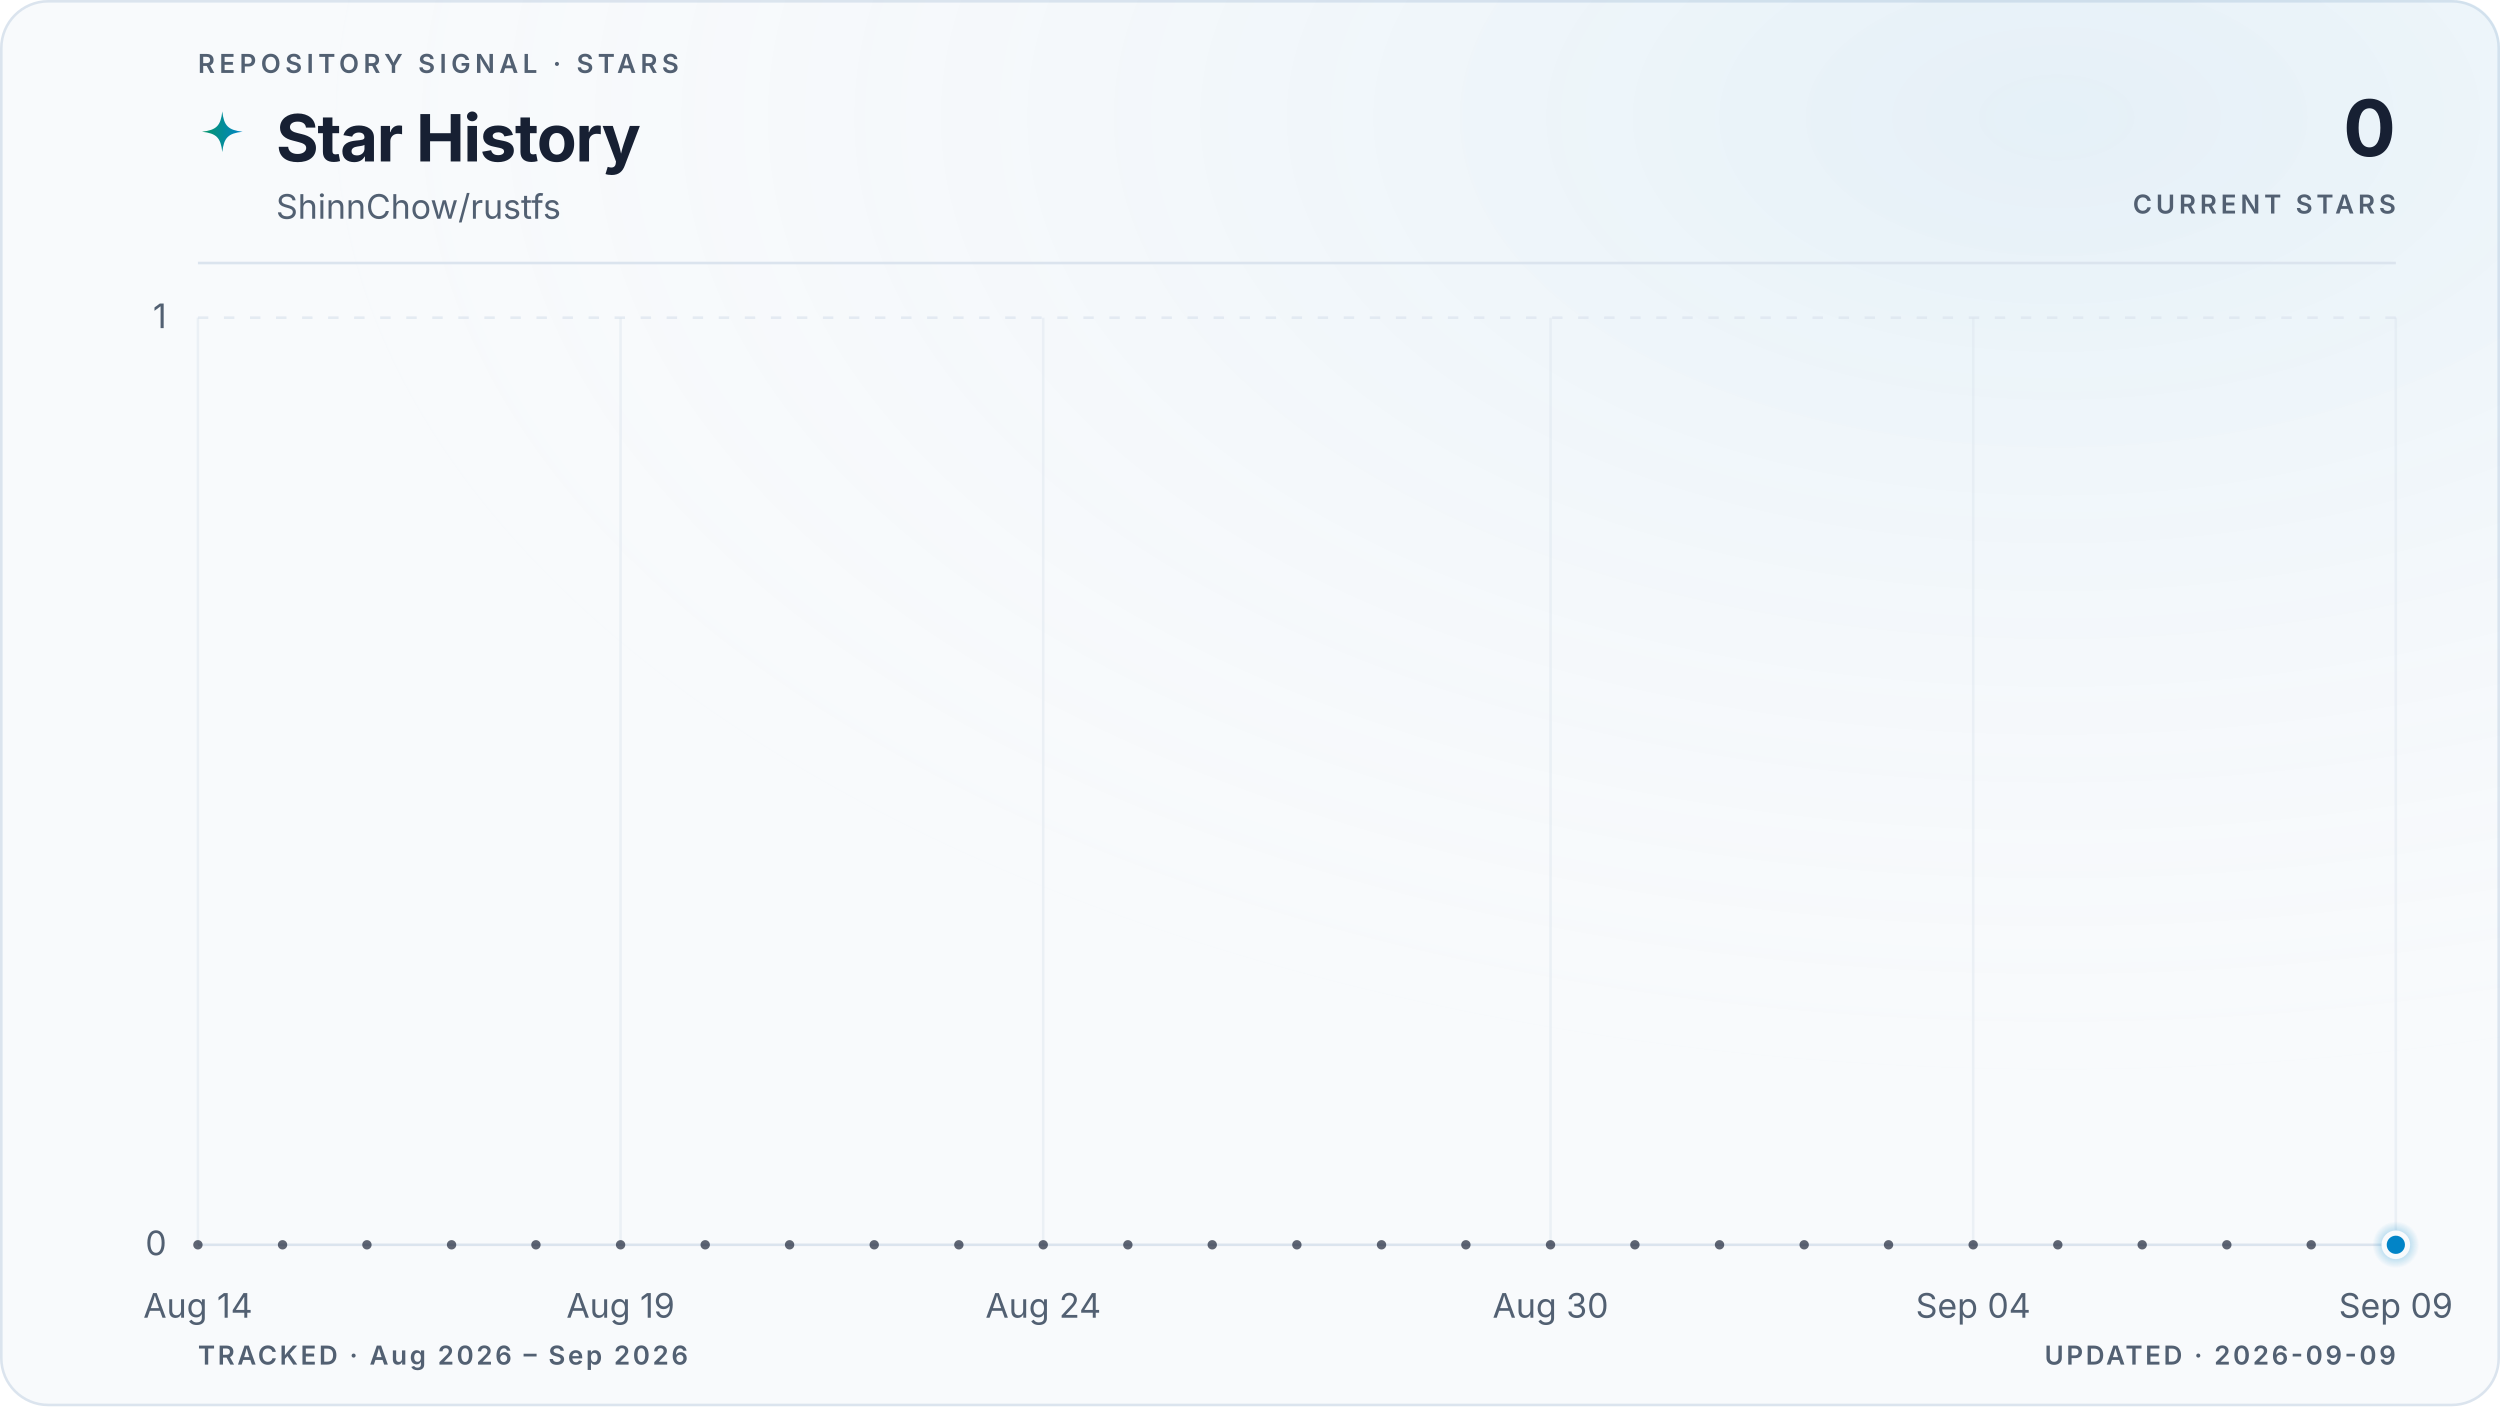
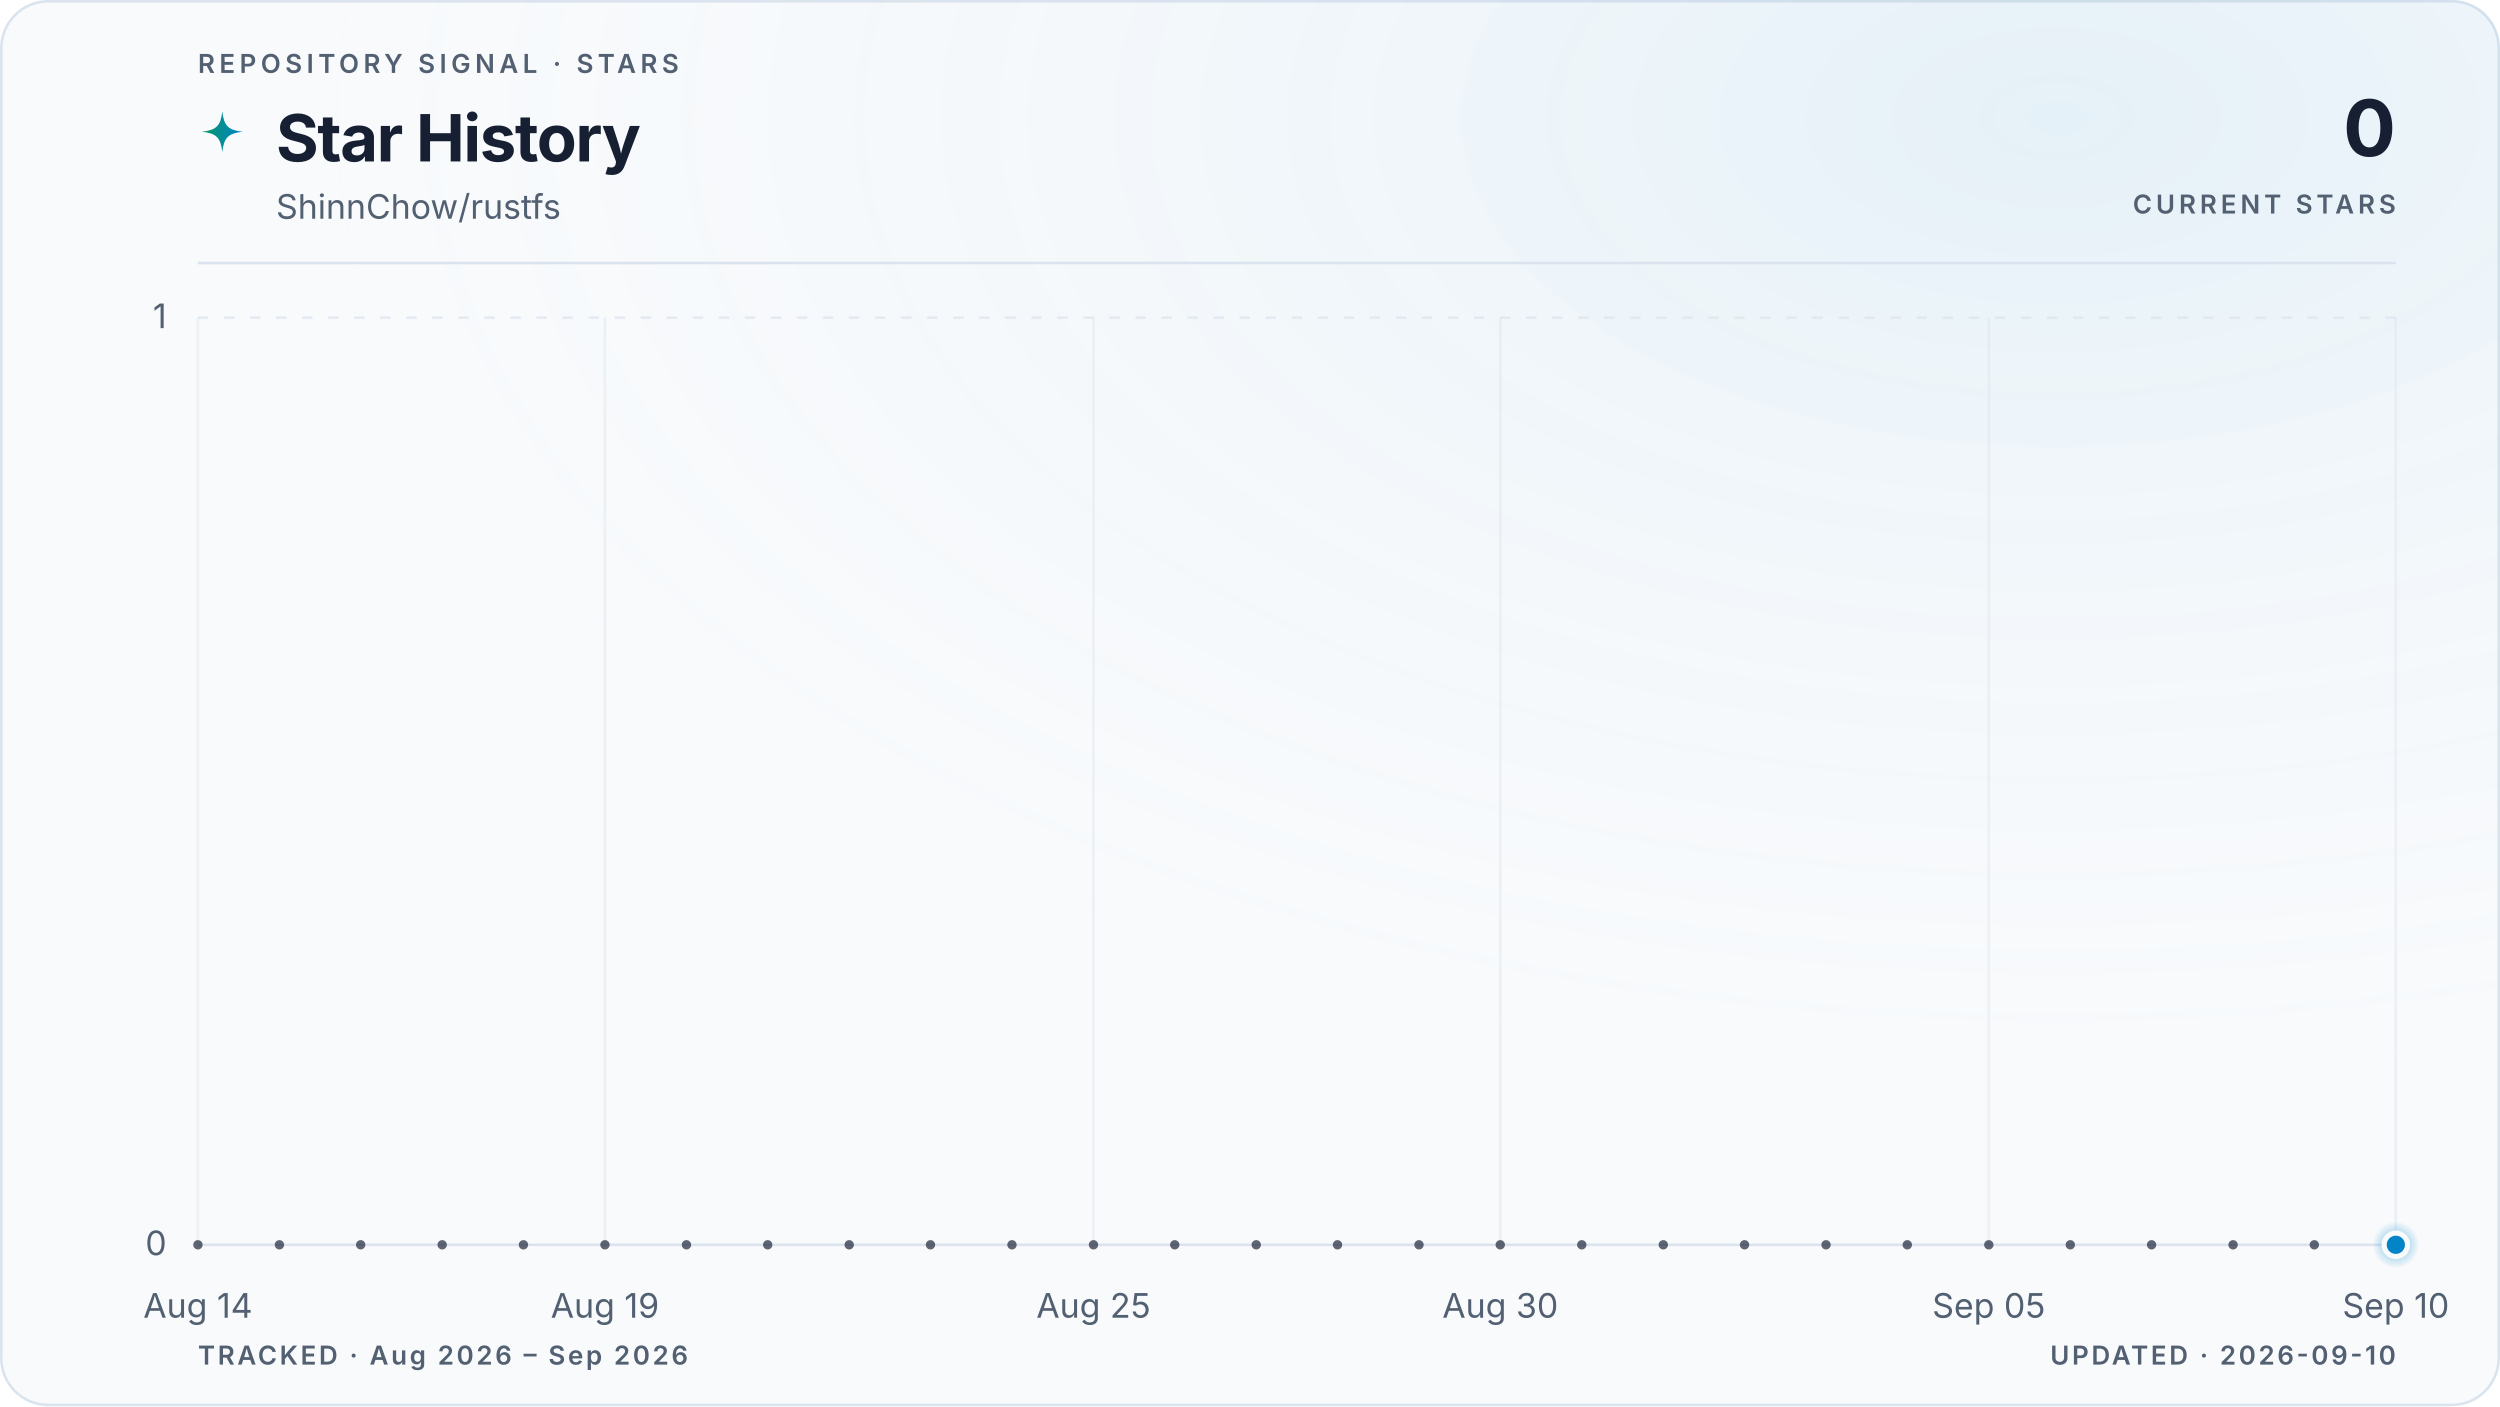
<svg xmlns="http://www.w3.org/2000/svg" viewBox="0 0 960 540" role="img" aria-labelledby="title description" data-style="gradient" data-variant="glow" data-layout="editorial" data-animated="true">
  <defs>
    <linearGradient id="trend" x1="0" y1="0" x2="1" y2="0">
      <stop offset="0%" stop-color="#059669" />
      <stop offset="100%" stop-color="#0284c7" />
    </linearGradient>
    <linearGradient id="area" x1="0" y1="0" x2="0" y2="1">
      <stop offset="0%" stop-color="#059669" stop-opacity="0.22" />
      <stop offset="55%" stop-color="#0284c7" stop-opacity="0.06" />
      <stop offset="100%" stop-color="#0284c7" stop-opacity="0" />
    </linearGradient>
    <radialGradient id="marker-halo" cx="50%" cy="50%" r="50%">
      <stop offset="0%" stop-color="#0284c7" stop-opacity="0.55" />
      <stop offset="100%" stop-color="#0284c7" stop-opacity="0" />
    </radialGradient>
    <radialGradient id="surface-glow" cx="82%" cy="8%" r="70%">
      <stop offset="0%" stop-color="#0284c7" stop-opacity="0.08" />
      <stop offset="100%" stop-color="#f8fafc" stop-opacity="0" />
    </radialGradient>
    <filter id="trend-glow" x="-20%" y="-20%" width="140%" height="140%">
      <feGaussianBlur stdDeviation="5" />
    </filter>
  </defs>
  <style>
.trend-enter{transform-box:fill-box;transform-origin:center;animation:trend-enter 520ms cubic-bezier(0.16,1,0.3,1)}
.marker-enter{transform-box:fill-box;transform-origin:center;animation:marker-enter 320ms cubic-bezier(0.16,1,0.3,1) 200ms both}
.marker-pulse{transform-box:fill-box;transform-origin:center;animation:marker-pulse 2.6s ease-out infinite}
@keyframes trend-enter{from{opacity:.35;transform:translateY(10px)}to{opacity:1;transform:translateY(0)}}
@keyframes marker-enter{from{opacity:0;transform:scale(.4)}to{opacity:1;transform:scale(1)}}
@keyframes marker-pulse{0%{opacity:.5;transform:scale(.7)}70%,100%{opacity:0;transform:scale(2.1)}}
@media (prefers-reduced-motion:reduce){.trend-enter,.marker-enter,.marker-pulse{animation:none!important}}
@media (prefers-reduced-motion:reduce){.marker-pulse{opacity:0}}
</style>
  <rect x="0.5" y="0.5" width="959" height="539" fill="#f8fafc" stroke="#dbe4ee" stroke-width="1" rx="18" />
  <rect width="960" height="540" fill="url(#surface-glow)" rx="18" />
  <text x="76" y="28" fill="#526072" font-family="ui-sans-serif, system-ui, -apple-system, BlinkMacSystemFont, 'Segoe UI', sans-serif" font-size="10" font-weight="600" letter-spacing="1.7">REPOSITORY SIGNAL · STARS</text>
  <path d="M12 1c.8 7.1 2.9 9.2 10 10-7.1.8-9.2 2.9-10 10-.8-7.1-2.9-9.2-10-10 7.1-.8 9.2-2.9 10-10Z" transform="translate(76 42) scale(.78)" fill="url(#trend)" aria-hidden="true" />
  <text x="106" y="62" fill="#172033" font-family="ui-sans-serif, system-ui, -apple-system, BlinkMacSystemFont, 'Segoe UI', sans-serif" font-size="25" font-weight="700" letter-spacing="-0.5">Star History</text>
  <text x="106" y="84" fill="#526072" font-family="ui-sans-serif, system-ui, -apple-system, BlinkMacSystemFont, 'Segoe UI', sans-serif" font-size="13">ShinnChow/rustfs</text>
  <text x="920" y="60" fill="#172033" font-family="ui-sans-serif, system-ui, -apple-system, BlinkMacSystemFont, 'Segoe UI', sans-serif" font-size="30" font-weight="700" letter-spacing="-0.6" text-anchor="end">0</text>
  <text x="920" y="82" fill="#526072" font-family="ui-sans-serif, system-ui, -apple-system, BlinkMacSystemFont, 'Segoe UI', sans-serif" font-size="10" font-weight="600" letter-spacing="1.5" text-anchor="end">CURRENT STARS</text>
  <line x1="76" y1="101" x2="920" y2="101" stroke="#dbe4ee" stroke-width="1" />
  <line x1="76" y1="478.0" x2="920" y2="478.0" stroke="#dbe4ee" stroke-width="1" stroke-dasharray="0" opacity="1" />
  <text x="64" y="482.0" fill="#526072" font-family="ui-sans-serif, system-ui, -apple-system, BlinkMacSystemFont, 'Segoe UI', sans-serif" font-size="13" text-anchor="end">0</text>
  <line x1="76" y1="122.0" x2="920" y2="122.0" stroke="#dbe4ee" stroke-width="1" stroke-dasharray="4 6" opacity="0.7" />
  <text x="64" y="126.0" fill="#526072" font-family="ui-sans-serif, system-ui, -apple-system, BlinkMacSystemFont, 'Segoe UI', sans-serif" font-size="13" text-anchor="end">1</text>
  <line x1="76.0" y1="122" x2="76.0" y2="478" stroke="#dbe4ee" stroke-width="1" opacity="0.45" />
  <text x="76.0" y="506" fill="#526072" font-family="ui-sans-serif, system-ui, -apple-system, BlinkMacSystemFont, 'Segoe UI', sans-serif" font-size="13" text-anchor="middle">Aug 14</text>
-   <line x1="238.3" y1="122" x2="238.3" y2="478" stroke="#dbe4ee" stroke-width="1" opacity="0.45" />
-   <text x="238.3" y="506" fill="#526072" font-family="ui-sans-serif, system-ui, -apple-system, BlinkMacSystemFont, 'Segoe UI', sans-serif" font-size="13" text-anchor="middle">Aug 19</text>
-   <line x1="400.6" y1="122" x2="400.6" y2="478" stroke="#dbe4ee" stroke-width="1" opacity="0.45" />
-   <text x="400.6" y="506" fill="#526072" font-family="ui-sans-serif, system-ui, -apple-system, BlinkMacSystemFont, 'Segoe UI', sans-serif" font-size="13" text-anchor="middle">Aug 24</text>
-   <line x1="595.4" y1="122" x2="595.4" y2="478" stroke="#dbe4ee" stroke-width="1" opacity="0.45" />
-   <text x="595.4" y="506" fill="#526072" font-family="ui-sans-serif, system-ui, -apple-system, BlinkMacSystemFont, 'Segoe UI', sans-serif" font-size="13" text-anchor="middle">Aug 30</text>
-   <line x1="757.7" y1="122" x2="757.7" y2="478" stroke="#dbe4ee" stroke-width="1" opacity="0.45" />
-   <text x="757.7" y="506" fill="#526072" font-family="ui-sans-serif, system-ui, -apple-system, BlinkMacSystemFont, 'Segoe UI', sans-serif" font-size="13" text-anchor="middle">Sep 04</text>
+   <line x1="232.3" y1="122" x2="232.3" y2="478" stroke="#dbe4ee" stroke-width="1" opacity="0.45" />
+   <text x="232.3" y="506" fill="#526072" font-family="ui-sans-serif, system-ui, -apple-system, BlinkMacSystemFont, 'Segoe UI', sans-serif" font-size="13" text-anchor="middle">Aug 19</text>
+   <line x1="419.9" y1="122" x2="419.9" y2="478" stroke="#dbe4ee" stroke-width="1" opacity="0.45" />
+   <text x="419.9" y="506" fill="#526072" font-family="ui-sans-serif, system-ui, -apple-system, BlinkMacSystemFont, 'Segoe UI', sans-serif" font-size="13" text-anchor="middle">Aug 25</text>
+   <line x1="576.1" y1="122" x2="576.1" y2="478" stroke="#dbe4ee" stroke-width="1" opacity="0.45" />
+   <text x="576.1" y="506" fill="#526072" font-family="ui-sans-serif, system-ui, -apple-system, BlinkMacSystemFont, 'Segoe UI', sans-serif" font-size="13" text-anchor="middle">Aug 30</text>
+   <line x1="763.7" y1="122" x2="763.7" y2="478" stroke="#dbe4ee" stroke-width="1" opacity="0.45" />
+   <text x="763.7" y="506" fill="#526072" font-family="ui-sans-serif, system-ui, -apple-system, BlinkMacSystemFont, 'Segoe UI', sans-serif" font-size="13" text-anchor="middle">Sep 05</text>
  <line x1="920.0" y1="122" x2="920.0" y2="478" stroke="#dbe4ee" stroke-width="1" opacity="0.45" />
-   <text x="920.0" y="506" fill="#526072" font-family="ui-sans-serif, system-ui, -apple-system, BlinkMacSystemFont, 'Segoe UI', sans-serif" font-size="13" text-anchor="middle">Sep 09</text>
+   <text x="920.0" y="506" fill="#526072" font-family="ui-sans-serif, system-ui, -apple-system, BlinkMacSystemFont, 'Segoe UI', sans-serif" font-size="13" text-anchor="middle">Sep 10</text>
  <g class="trend-enter">
-     <path d="M 76.0 478.0 C 86.8 478.0, 97.6 478.0, 108.5 478.0 C 119.3 478.0, 130.1 478.0, 140.9 478.0 C 151.7 478.0, 162.6 478.0, 173.4 478.0 C 184.2 478.0, 195.0 478.0, 205.8 478.0 C 216.7 478.0, 227.5 478.0, 238.3 478.0 C 249.1 478.0, 259.9 478.0, 270.8 478.0 C 281.6 478.0, 292.4 478.0, 303.2 478.0 C 314.1 478.0, 324.9 478.0, 335.7 478.0 C 346.5 478.0, 357.3 478.0, 368.2 478.0 C 379.0 478.0, 389.8 478.0, 400.6 478.0 C 411.4 478.0, 422.3 478.0, 433.1 478.0 C 443.9 478.0, 454.7 478.0, 465.5 478.0 C 476.4 478.0, 487.2 478.0, 498.0 478.0 C 508.8 478.0, 519.6 478.0, 530.5 478.0 C 541.3 478.0, 552.1 478.0, 562.9 478.0 C 573.7 478.0, 584.6 478.0, 595.4 478.0 C 606.2 478.0, 617.0 478.0, 627.8 478.0 C 638.7 478.0, 649.5 478.0, 660.3 478.0 C 671.1 478.0, 681.9 478.0, 692.8 478.0 C 703.6 478.0, 714.4 478.0, 725.2 478.0 C 736.1 478.0, 746.9 478.0, 757.7 478.0 C 768.5 478.0, 779.3 478.0, 790.2 478.0 C 801.0 478.0, 811.8 478.0, 822.6 478.0 C 833.4 478.0, 844.3 478.0, 855.1 478.0 C 865.9 478.0, 876.7 478.0, 887.5 478.0 C 898.4 478.0, 909.2 478.0, 920.0 478.0 L 920.0 478.0 L 76.0 478.0 Z" fill="url(#area)" />
-     <path d="M 76.0 478.0 C 86.8 478.0, 97.6 478.0, 108.5 478.0 C 119.3 478.0, 130.1 478.0, 140.9 478.0 C 151.7 478.0, 162.6 478.0, 173.4 478.0 C 184.2 478.0, 195.0 478.0, 205.8 478.0 C 216.7 478.0, 227.5 478.0, 238.3 478.0 C 249.1 478.0, 259.9 478.0, 270.8 478.0 C 281.6 478.0, 292.4 478.0, 303.2 478.0 C 314.1 478.0, 324.9 478.0, 335.7 478.0 C 346.5 478.0, 357.3 478.0, 368.2 478.0 C 379.0 478.0, 389.8 478.0, 400.6 478.0 C 411.4 478.0, 422.3 478.0, 433.1 478.0 C 443.9 478.0, 454.7 478.0, 465.5 478.0 C 476.4 478.0, 487.2 478.0, 498.0 478.0 C 508.8 478.0, 519.6 478.0, 530.5 478.0 C 541.3 478.0, 552.1 478.0, 562.9 478.0 C 573.7 478.0, 584.6 478.0, 595.4 478.0 C 606.2 478.0, 617.0 478.0, 627.8 478.0 C 638.7 478.0, 649.5 478.0, 660.3 478.0 C 671.1 478.0, 681.9 478.0, 692.8 478.0 C 703.6 478.0, 714.4 478.0, 725.2 478.0 C 736.1 478.0, 746.9 478.0, 757.7 478.0 C 768.5 478.0, 779.3 478.0, 790.2 478.0 C 801.0 478.0, 811.8 478.0, 822.6 478.0 C 833.4 478.0, 844.3 478.0, 855.1 478.0 C 865.9 478.0, 876.7 478.0, 887.5 478.0 C 898.4 478.0, 909.2 478.0, 920.0 478.0" fill="none" stroke="url(#trend)" stroke-width="10" stroke-linecap="round" stroke-linejoin="round" opacity="0.10" filter="url(#trend-glow)" />
-     <path d="M 76.0 478.0 C 86.8 478.0, 97.6 478.0, 108.5 478.0 C 119.3 478.0, 130.1 478.0, 140.9 478.0 C 151.7 478.0, 162.6 478.0, 173.4 478.0 C 184.2 478.0, 195.0 478.0, 205.8 478.0 C 216.7 478.0, 227.5 478.0, 238.3 478.0 C 249.1 478.0, 259.9 478.0, 270.8 478.0 C 281.6 478.0, 292.4 478.0, 303.2 478.0 C 314.1 478.0, 324.9 478.0, 335.7 478.0 C 346.5 478.0, 357.3 478.0, 368.2 478.0 C 379.0 478.0, 389.8 478.0, 400.6 478.0 C 411.4 478.0, 422.3 478.0, 433.1 478.0 C 443.9 478.0, 454.7 478.0, 465.5 478.0 C 476.4 478.0, 487.2 478.0, 498.0 478.0 C 508.8 478.0, 519.6 478.0, 530.5 478.0 C 541.3 478.0, 552.1 478.0, 562.9 478.0 C 573.7 478.0, 584.6 478.0, 595.4 478.0 C 606.2 478.0, 617.0 478.0, 627.8 478.0 C 638.7 478.0, 649.5 478.0, 660.3 478.0 C 671.1 478.0, 681.9 478.0, 692.8 478.0 C 703.6 478.0, 714.4 478.0, 725.2 478.0 C 736.1 478.0, 746.9 478.0, 757.7 478.0 C 768.5 478.0, 779.3 478.0, 790.2 478.0 C 801.0 478.0, 811.8 478.0, 822.6 478.0 C 833.4 478.0, 844.3 478.0, 855.1 478.0 C 865.9 478.0, 876.7 478.0, 887.5 478.0 C 898.4 478.0, 909.2 478.0, 920.0 478.0" fill="none" stroke="url(#trend)" stroke-width="3" stroke-linecap="round" stroke-linejoin="round" />
-     <g data-point-count="26" fill="#172033" opacity="0.68">
+     <path d="M 76.0 478.0 C 86.4 478.0, 96.8 478.0, 107.3 478.0 C 117.7 478.0, 128.1 478.0, 138.5 478.0 C 148.9 478.0, 159.4 478.0, 169.8 478.0 C 180.2 478.0, 190.6 478.0, 201.0 478.0 C 211.5 478.0, 221.9 478.0, 232.3 478.0 C 242.7 478.0, 253.1 478.0, 263.6 478.0 C 274.0 478.0, 284.4 478.0, 294.8 478.0 C 305.2 478.0, 315.7 478.0, 326.1 478.0 C 336.5 478.0, 346.9 478.0, 357.3 478.0 C 367.8 478.0, 378.2 478.0, 388.6 478.0 C 399.0 478.0, 409.4 478.0, 419.9 478.0 C 430.3 478.0, 440.7 478.0, 451.1 478.0 C 461.5 478.0, 472.0 478.0, 482.4 478.0 C 492.8 478.0, 503.2 478.0, 513.6 478.0 C 524.0 478.0, 534.5 478.0, 544.9 478.0 C 555.3 478.0, 565.7 478.0, 576.1 478.0 C 586.6 478.0, 597.0 478.0, 607.4 478.0 C 617.8 478.0, 628.2 478.0, 638.7 478.0 C 649.1 478.0, 659.5 478.0, 669.9 478.0 C 680.3 478.0, 690.8 478.0, 701.2 478.0 C 711.6 478.0, 722.0 478.0, 732.4 478.0 C 742.9 478.0, 753.3 478.0, 763.7 478.0 C 774.1 478.0, 784.5 478.0, 795.0 478.0 C 805.4 478.0, 815.8 478.0, 826.2 478.0 C 836.6 478.0, 847.1 478.0, 857.5 478.0 C 867.9 478.0, 878.3 478.0, 888.7 478.0 C 899.2 478.0, 909.6 478.0, 920.0 478.0 L 920.0 478.0 L 76.0 478.0 Z" fill="url(#area)" />
+     <path d="M 76.0 478.0 C 86.4 478.0, 96.8 478.0, 107.3 478.0 C 117.7 478.0, 128.1 478.0, 138.5 478.0 C 148.9 478.0, 159.4 478.0, 169.8 478.0 C 180.2 478.0, 190.6 478.0, 201.0 478.0 C 211.5 478.0, 221.9 478.0, 232.3 478.0 C 242.7 478.0, 253.1 478.0, 263.6 478.0 C 274.0 478.0, 284.4 478.0, 294.8 478.0 C 305.2 478.0, 315.7 478.0, 326.1 478.0 C 336.5 478.0, 346.9 478.0, 357.3 478.0 C 367.8 478.0, 378.2 478.0, 388.6 478.0 C 399.0 478.0, 409.4 478.0, 419.9 478.0 C 430.3 478.0, 440.7 478.0, 451.1 478.0 C 461.5 478.0, 472.0 478.0, 482.4 478.0 C 492.8 478.0, 503.2 478.0, 513.6 478.0 C 524.0 478.0, 534.5 478.0, 544.9 478.0 C 555.3 478.0, 565.7 478.0, 576.1 478.0 C 586.6 478.0, 597.0 478.0, 607.4 478.0 C 617.8 478.0, 628.2 478.0, 638.7 478.0 C 649.1 478.0, 659.5 478.0, 669.9 478.0 C 680.3 478.0, 690.8 478.0, 701.2 478.0 C 711.6 478.0, 722.0 478.0, 732.4 478.0 C 742.9 478.0, 753.3 478.0, 763.7 478.0 C 774.1 478.0, 784.5 478.0, 795.0 478.0 C 805.4 478.0, 815.8 478.0, 826.2 478.0 C 836.6 478.0, 847.1 478.0, 857.5 478.0 C 867.9 478.0, 878.3 478.0, 888.7 478.0 C 899.2 478.0, 909.6 478.0, 920.0 478.0" fill="none" stroke="url(#trend)" stroke-width="10" stroke-linecap="round" stroke-linejoin="round" opacity="0.10" filter="url(#trend-glow)" />
+     <path d="M 76.0 478.0 C 86.4 478.0, 96.8 478.0, 107.3 478.0 C 117.7 478.0, 128.1 478.0, 138.5 478.0 C 148.9 478.0, 159.4 478.0, 169.8 478.0 C 180.2 478.0, 190.6 478.0, 201.0 478.0 C 211.5 478.0, 221.9 478.0, 232.3 478.0 C 242.7 478.0, 253.1 478.0, 263.6 478.0 C 274.0 478.0, 284.4 478.0, 294.8 478.0 C 305.2 478.0, 315.7 478.0, 326.1 478.0 C 336.5 478.0, 346.9 478.0, 357.3 478.0 C 367.8 478.0, 378.2 478.0, 388.6 478.0 C 399.0 478.0, 409.4 478.0, 419.9 478.0 C 430.3 478.0, 440.7 478.0, 451.1 478.0 C 461.5 478.0, 472.0 478.0, 482.4 478.0 C 492.8 478.0, 503.2 478.0, 513.6 478.0 C 524.0 478.0, 534.5 478.0, 544.9 478.0 C 555.3 478.0, 565.7 478.0, 576.1 478.0 C 586.6 478.0, 597.0 478.0, 607.4 478.0 C 617.8 478.0, 628.2 478.0, 638.7 478.0 C 649.1 478.0, 659.5 478.0, 669.9 478.0 C 680.3 478.0, 690.8 478.0, 701.2 478.0 C 711.6 478.0, 722.0 478.0, 732.4 478.0 C 742.9 478.0, 753.3 478.0, 763.7 478.0 C 774.1 478.0, 784.5 478.0, 795.0 478.0 C 805.4 478.0, 815.8 478.0, 826.2 478.0 C 836.6 478.0, 847.1 478.0, 857.5 478.0 C 867.9 478.0, 878.3 478.0, 888.7 478.0 C 899.2 478.0, 909.6 478.0, 920.0 478.0" fill="none" stroke="url(#trend)" stroke-width="3" stroke-linecap="round" stroke-linejoin="round" />
+     <g data-point-count="27" fill="#172033" opacity="0.68">
      <circle cx="76.0" cy="478.0" r="1.8" />
-       <circle cx="108.5" cy="478.0" r="1.8" />
-       <circle cx="140.9" cy="478.0" r="1.8" />
-       <circle cx="173.4" cy="478.0" r="1.8" />
-       <circle cx="205.8" cy="478.0" r="1.8" />
-       <circle cx="238.3" cy="478.0" r="1.8" />
-       <circle cx="270.8" cy="478.0" r="1.8" />
-       <circle cx="303.2" cy="478.0" r="1.8" />
-       <circle cx="335.7" cy="478.0" r="1.8" />
-       <circle cx="368.2" cy="478.0" r="1.8" />
-       <circle cx="400.6" cy="478.0" r="1.8" />
-       <circle cx="433.1" cy="478.0" r="1.8" />
-       <circle cx="465.5" cy="478.0" r="1.8" />
-       <circle cx="498.0" cy="478.0" r="1.8" />
-       <circle cx="530.5" cy="478.0" r="1.8" />
-       <circle cx="562.9" cy="478.0" r="1.8" />
-       <circle cx="595.4" cy="478.0" r="1.8" />
-       <circle cx="627.8" cy="478.0" r="1.8" />
-       <circle cx="660.3" cy="478.0" r="1.8" />
-       <circle cx="692.8" cy="478.0" r="1.8" />
-       <circle cx="725.2" cy="478.0" r="1.8" />
-       <circle cx="757.7" cy="478.0" r="1.8" />
-       <circle cx="790.2" cy="478.0" r="1.8" />
-       <circle cx="822.6" cy="478.0" r="1.8" />
-       <circle cx="855.1" cy="478.0" r="1.8" />
-       <circle cx="887.5" cy="478.0" r="1.8" />
+       <circle cx="107.3" cy="478.0" r="1.8" />
+       <circle cx="138.5" cy="478.0" r="1.8" />
+       <circle cx="169.8" cy="478.0" r="1.8" />
+       <circle cx="201.0" cy="478.0" r="1.8" />
+       <circle cx="232.3" cy="478.0" r="1.8" />
+       <circle cx="263.6" cy="478.0" r="1.8" />
+       <circle cx="294.8" cy="478.0" r="1.8" />
+       <circle cx="326.1" cy="478.0" r="1.8" />
+       <circle cx="357.3" cy="478.0" r="1.8" />
+       <circle cx="388.6" cy="478.0" r="1.8" />
+       <circle cx="419.9" cy="478.0" r="1.8" />
+       <circle cx="451.1" cy="478.0" r="1.8" />
+       <circle cx="482.4" cy="478.0" r="1.8" />
+       <circle cx="513.6" cy="478.0" r="1.8" />
+       <circle cx="544.9" cy="478.0" r="1.8" />
+       <circle cx="576.1" cy="478.0" r="1.8" />
+       <circle cx="607.4" cy="478.0" r="1.8" />
+       <circle cx="638.7" cy="478.0" r="1.8" />
+       <circle cx="669.9" cy="478.0" r="1.8" />
+       <circle cx="701.2" cy="478.0" r="1.8" />
+       <circle cx="732.4" cy="478.0" r="1.8" />
+       <circle cx="763.7" cy="478.0" r="1.8" />
+       <circle cx="795.0" cy="478.0" r="1.8" />
+       <circle cx="826.2" cy="478.0" r="1.8" />
+       <circle cx="857.5" cy="478.0" r="1.8" />
+       <circle cx="888.7" cy="478.0" r="1.8" />
    </g>
  </g>
  <g class="marker-enter">
    <circle class="marker-pulse" cx="920.0" cy="478.0" r="9" fill="url(#marker-halo)" />
    <circle cx="920.0" cy="478.0" r="4.5" fill="#0284c7" stroke="#f8fafc" stroke-width="2" />
  </g>
  <text x="76" y="524" fill="#526072" font-family="ui-sans-serif, system-ui, -apple-system, BlinkMacSystemFont, 'Segoe UI', sans-serif" font-size="10" font-weight="600" letter-spacing="1">TRACKED · Aug 2026 – Sep 2026</text>
-   <text x="920" y="524" fill="#526072" font-family="ui-sans-serif, system-ui, -apple-system, BlinkMacSystemFont, 'Segoe UI', sans-serif" font-size="10" font-weight="600" letter-spacing="1" text-anchor="end">UPDATED · 2026-09-09</text>
+   <text x="920" y="524" fill="#526072" font-family="ui-sans-serif, system-ui, -apple-system, BlinkMacSystemFont, 'Segoe UI', sans-serif" font-size="10" font-weight="600" letter-spacing="1" text-anchor="end">UPDATED · 2026-09-10</text>
</svg>
